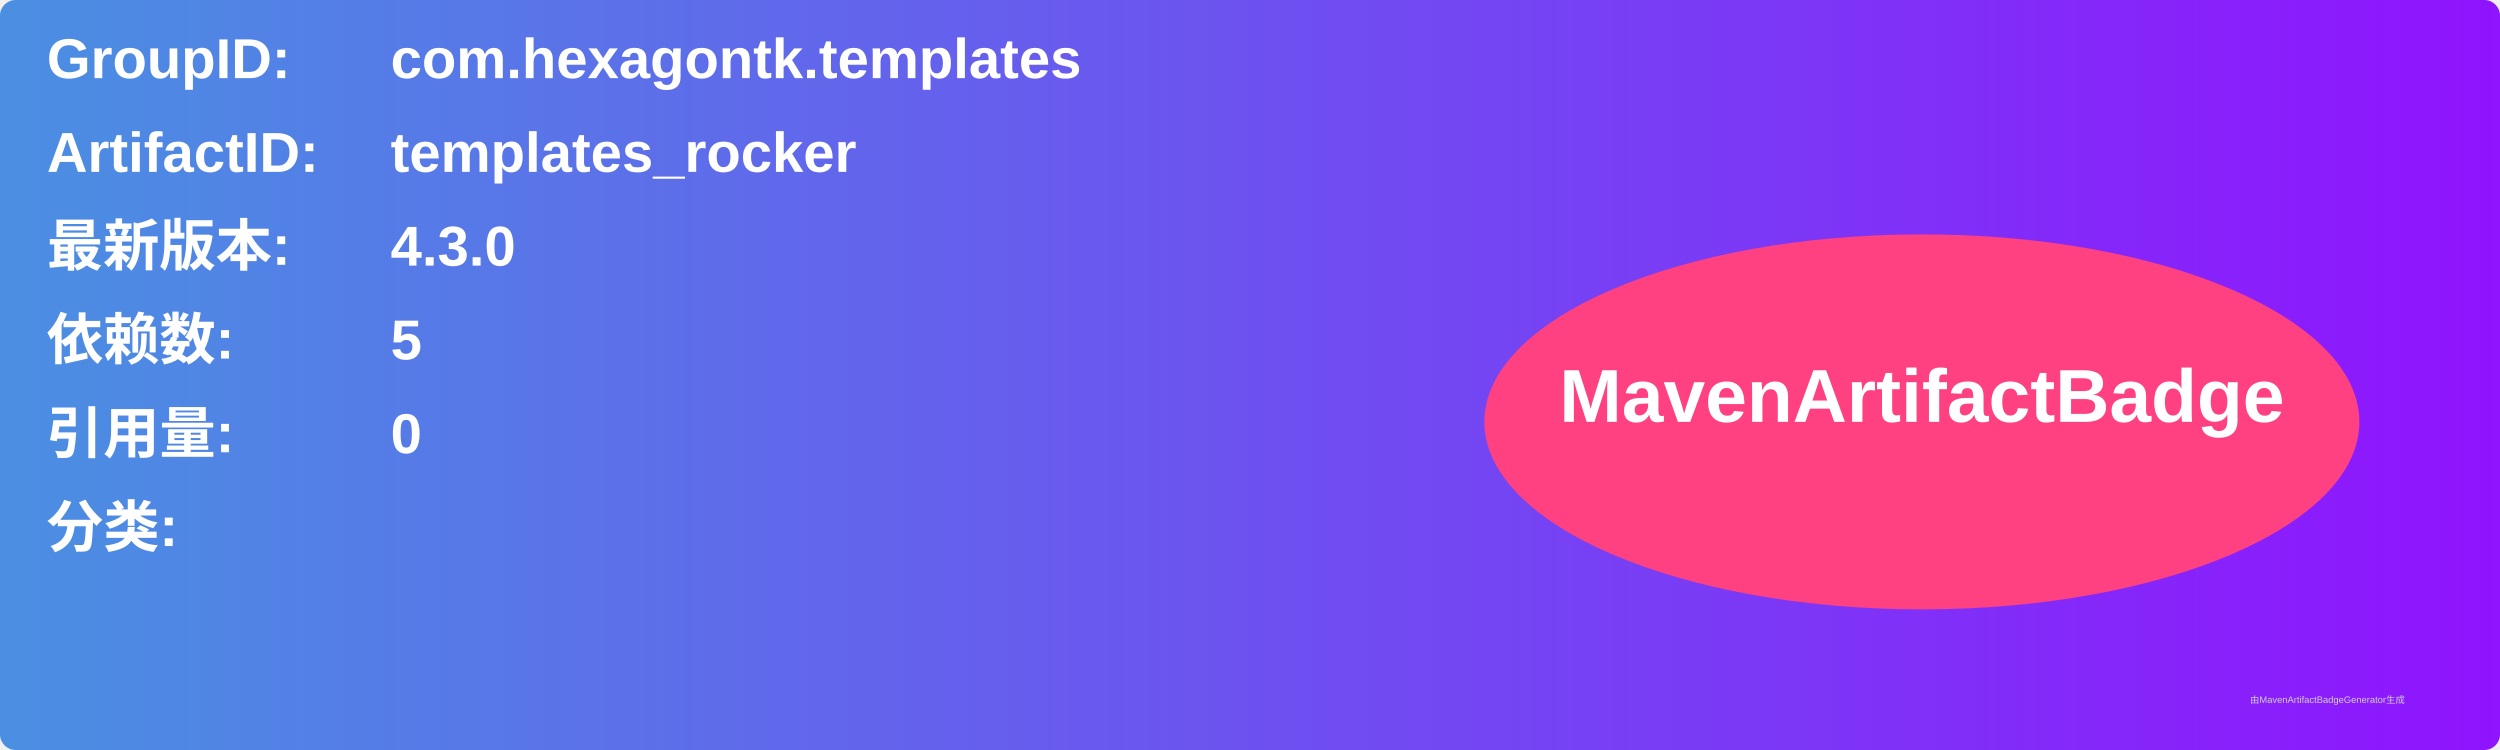
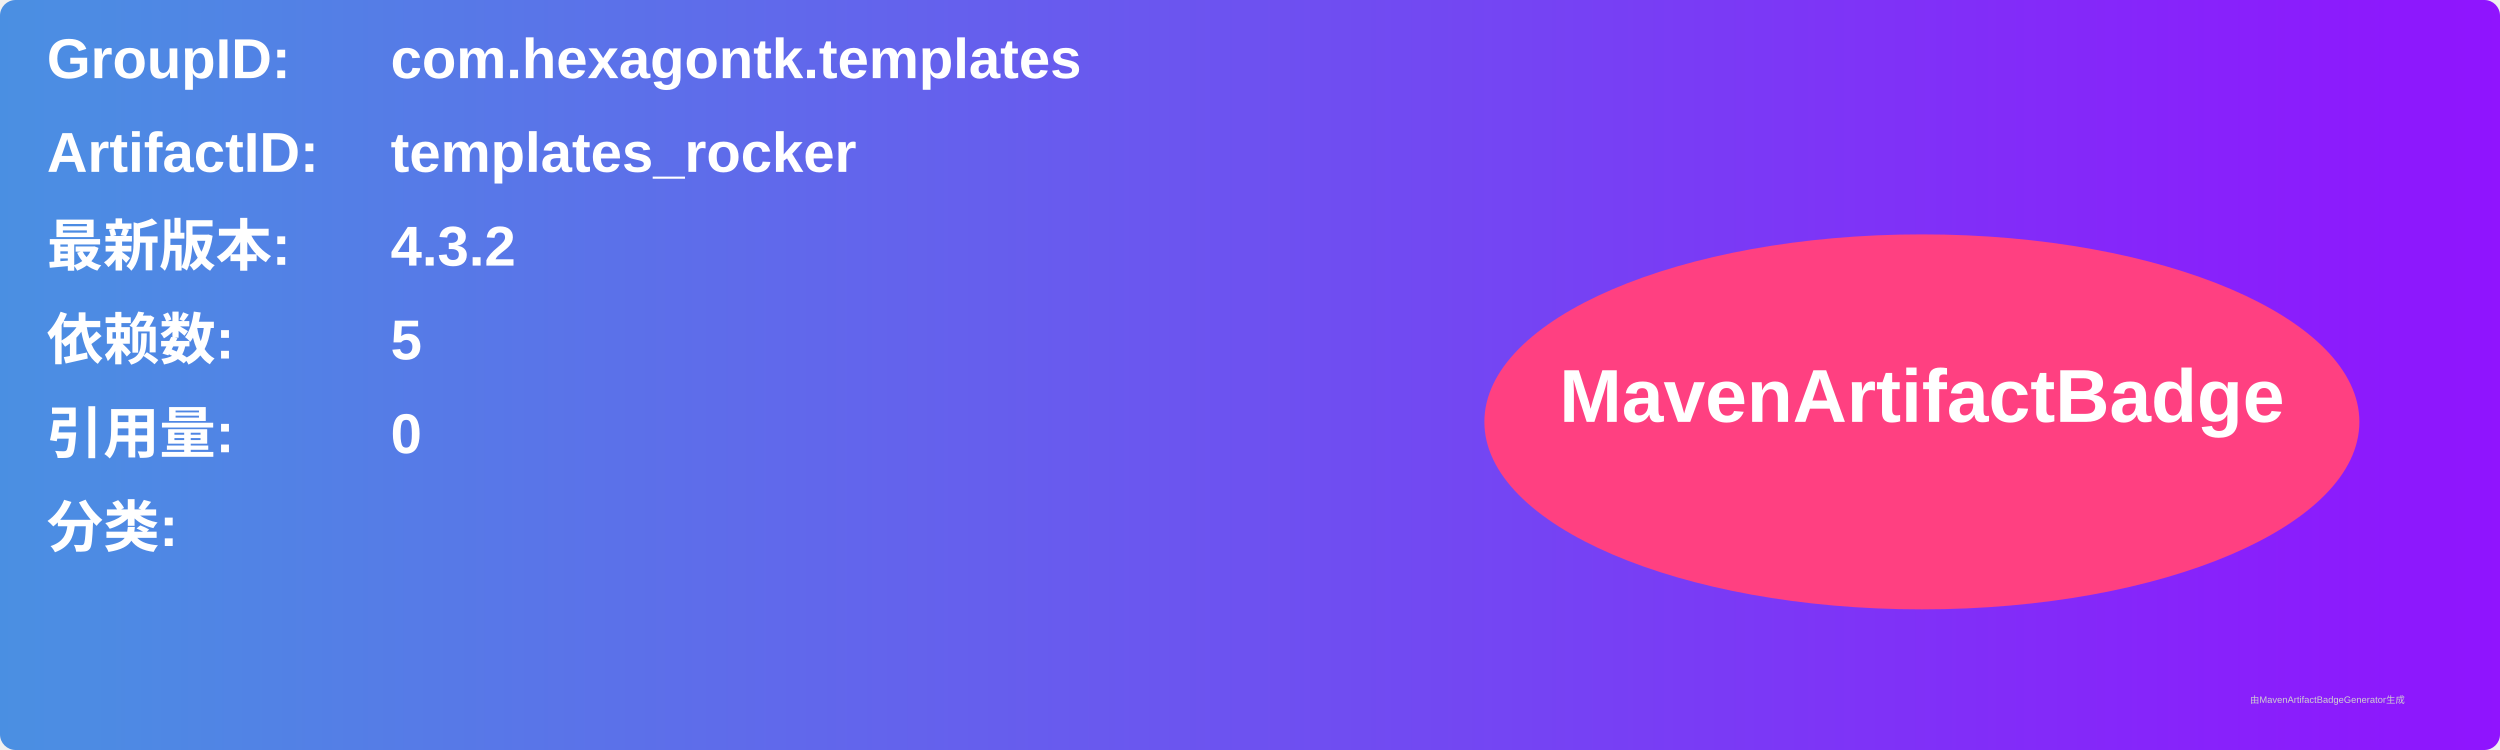
<svg xmlns="http://www.w3.org/2000/svg" width="800" height="240" viewBox="0 0 800 240">
  <linearGradient id="grad" x1="0%" y1="0%" x2="100%" y2="0%">
    <stop offset="0%" stop-color="#4a90e2" />
    <stop offset="100%" stop-color="#9013fe" />
  </linearGradient>
  <rect width="100%" height="100%" rx="5" ry="5" fill="url(#grad)" />
  <g transform="translate(15, 15)">
    <text x="0" y="10" font-family="Arial" font-size="18" fill="white" font-weight="bold" width="260">GroupID:</text>
    <text x="110" y="10" font-family="Arial" font-size="18" fill="white" font-weight="bold" width="460">com.hexagontk.templates</text>
    <text x="0" y="40" font-family="Arial" font-size="18" fill="white" font-weight="bold" width="260">ArtifactID:</text>
    <text x="110" y="40" font-family="Arial" font-size="18" fill="white" font-weight="bold" width="460">templates_rocker</text>
    <text x="0" y="70" font-family="Arial" font-size="18" fill="white" font-weight="bold">最新版本:</text>
    <text x="110" y="70" font-family="Arial" font-size="18" fill="white" font-weight="bold">
-       <tspan font-weight="bold">4.3.0</tspan>
+       <tspan font-weight="bold">4.3.2</tspan>
    </text>
    <text x="0" y="100" font-family="Arial" font-size="18" fill="white" font-weight="bold">依赖数: </text>
    <text x="110" y="100" font-family="Arial" font-size="18" fill="white">
      <tspan font-weight="bold">5</tspan>
    </text>
    <text x="0" y="130" font-family="Arial" font-size="18" fill="white" font-weight="bold">引用量: </text>
    <text x="110" y="130" font-family="Arial" font-size="18" fill="white">
      <tspan font-weight="bold">0</tspan>
    </text>
    <text x="0" y="160" font-family="Arial" font-size="18" fill="white" font-weight="bold">分类:</text>
    <text x="10" y="190" font-family="Arial" font-size="10" fill="white">
      <tspan font-weight="bold" />
    </text>
    <ellipse cx="600" cy="120" rx="140" ry="60" fill="#ff4081" />
    <text x="600" y="120" text-anchor="middle" font-family="Arial" font-size="24" fill="white" font-weight="bold">MavenArtifactBadge</text>
  </g>
  <text x="720" y="225" font-family="Arial" font-size="3" fill="#d0d0d0">由MavenArtifactBadgeGenerator生成</text>
</svg>
